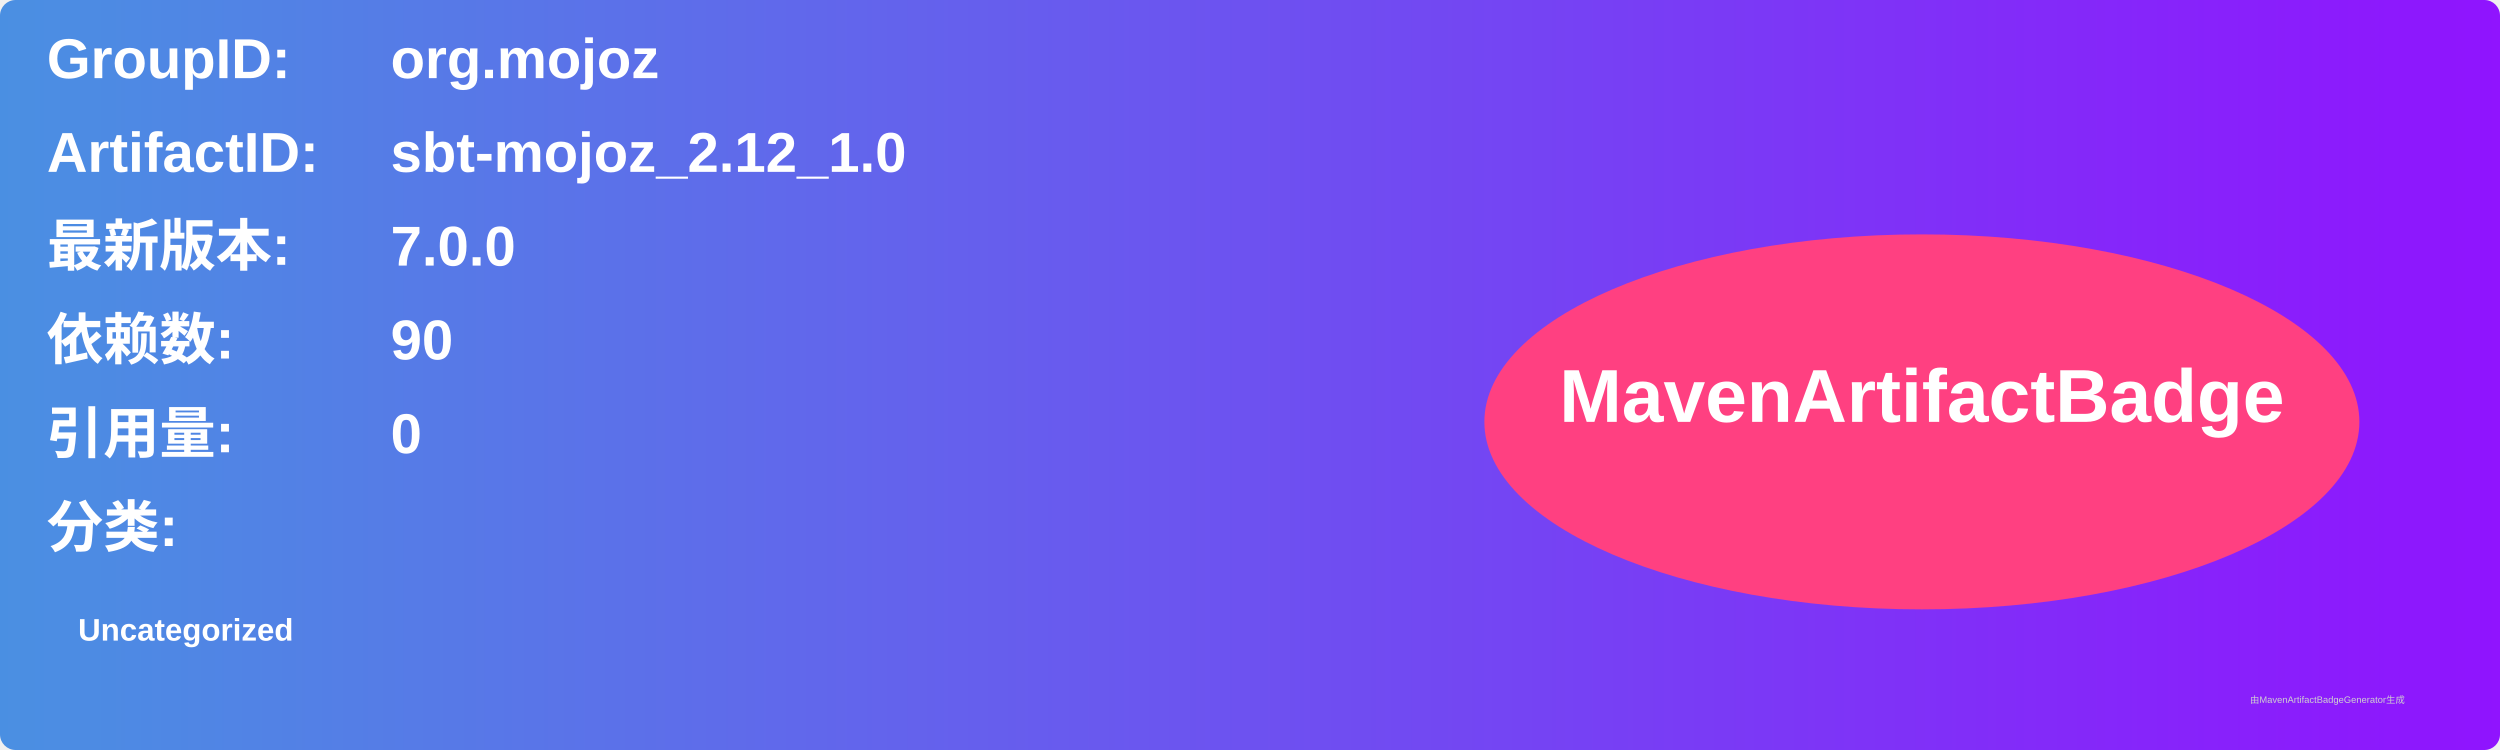
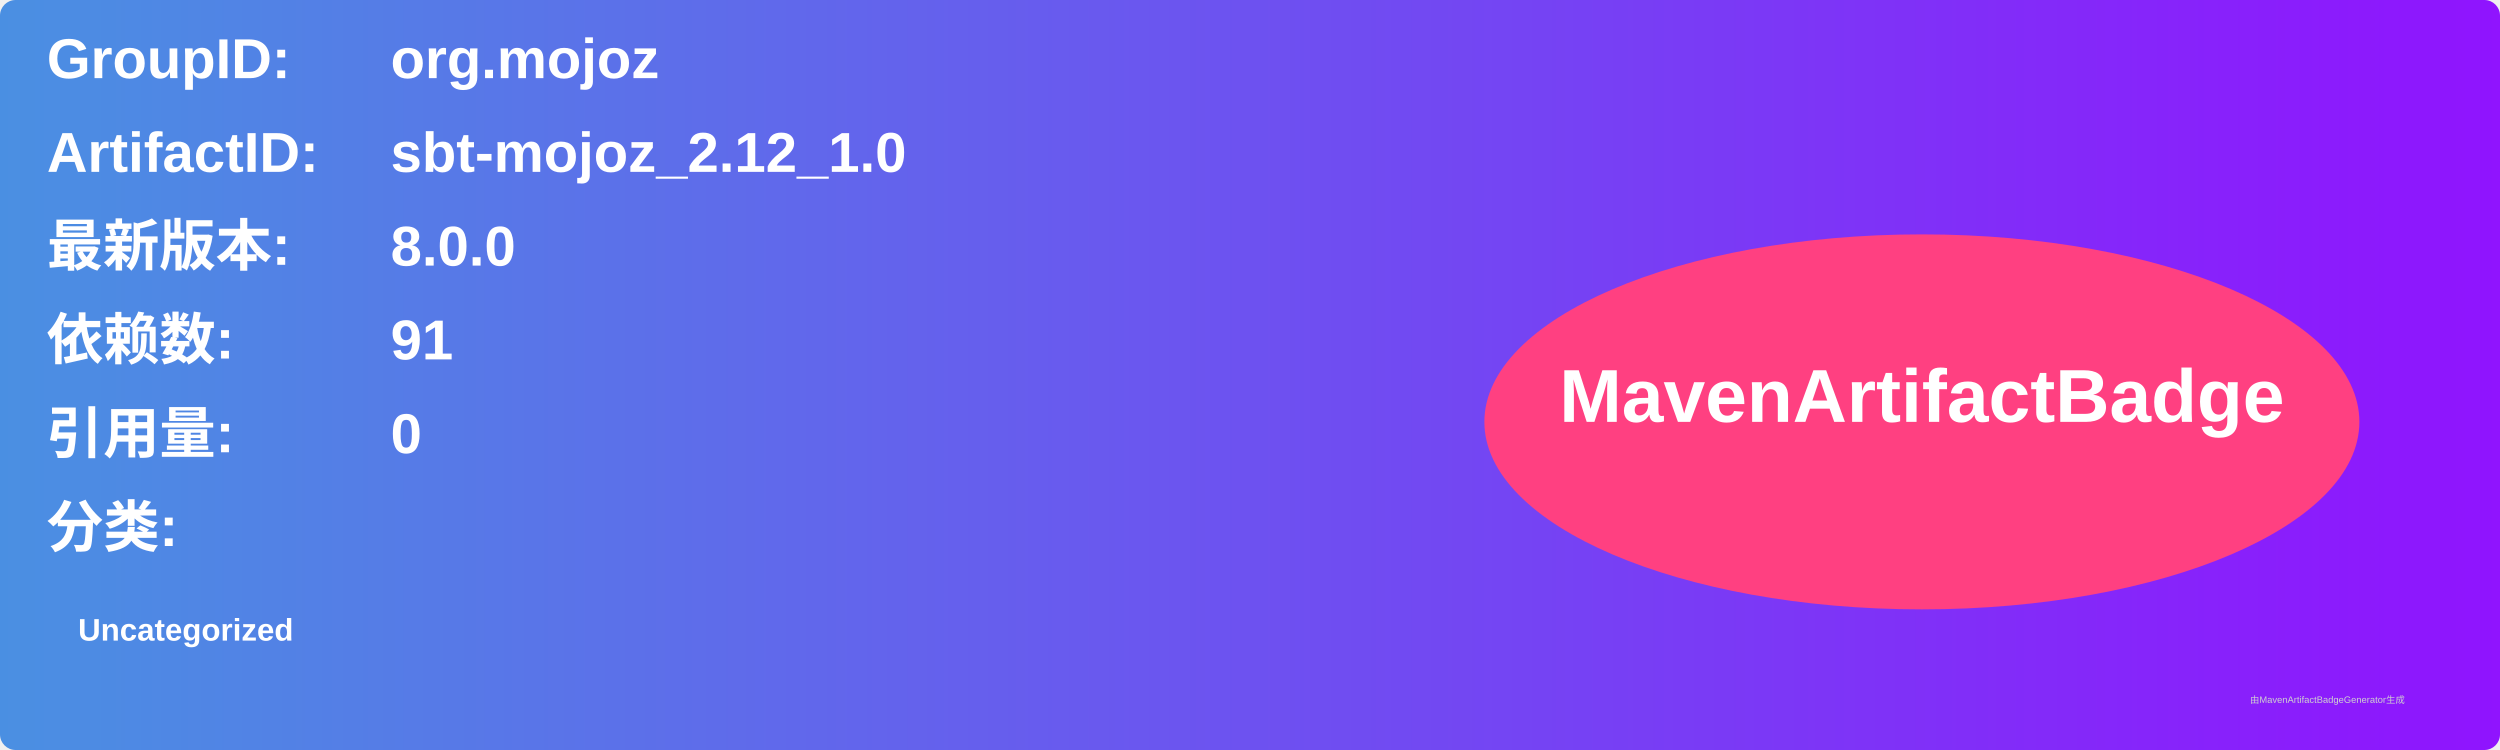
<svg xmlns="http://www.w3.org/2000/svg" width="800" height="240" viewBox="0 0 800 240">
  <linearGradient id="grad" x1="0%" y1="0%" x2="100%" y2="0%">
    <stop offset="0%" stop-color="#4a90e2" />
    <stop offset="100%" stop-color="#9013fe" />
  </linearGradient>
  <rect width="100%" height="100%" rx="5" ry="5" fill="url(#grad)" />
  <g transform="translate(15, 15)">
    <text x="0" y="10" font-family="Arial" font-size="18" fill="white" font-weight="bold" width="260">GroupID:</text>
    <text x="110" y="10" font-family="Arial" font-size="18" fill="white" font-weight="bold" width="460">org.mojoz</text>
    <text x="0" y="40" font-family="Arial" font-size="18" fill="white" font-weight="bold" width="260">ArtifactID:</text>
    <text x="110" y="40" font-family="Arial" font-size="18" fill="white" font-weight="bold" width="460">sbt-mojoz_2.12_1.0</text>
    <text x="0" y="70" font-family="Arial" font-size="18" fill="white" font-weight="bold">最新版本:</text>
    <text x="110" y="70" font-family="Arial" font-size="18" fill="white" font-weight="bold">
-       <tspan font-weight="bold">7.0.0</tspan>
+       <tspan font-weight="bold">8.0.0</tspan>
    </text>
    <text x="0" y="100" font-family="Arial" font-size="18" fill="white" font-weight="bold">依赖数: </text>
    <text x="110" y="100" font-family="Arial" font-size="18" fill="white">
-       <tspan font-weight="bold">90</tspan>
+       <tspan font-weight="bold">91</tspan>
    </text>
    <text x="0" y="130" font-family="Arial" font-size="18" fill="white" font-weight="bold">引用量: </text>
    <text x="110" y="130" font-family="Arial" font-size="18" fill="white">
      <tspan font-weight="bold">0</tspan>
    </text>
    <text x="0" y="160" font-family="Arial" font-size="18" fill="white" font-weight="bold">分类:</text>
    <text x="10" y="190" font-family="Arial" font-size="10" fill="white">
      <tspan font-weight="bold">Uncategorized</tspan>
    </text>
    <ellipse cx="600" cy="120" rx="140" ry="60" fill="#ff4081" />
    <text x="600" y="120" text-anchor="middle" font-family="Arial" font-size="24" fill="white" font-weight="bold">MavenArtifactBadge</text>
  </g>
  <text x="720" y="225" font-family="Arial" font-size="3" fill="#d0d0d0">由MavenArtifactBadgeGenerator生成</text>
</svg>
